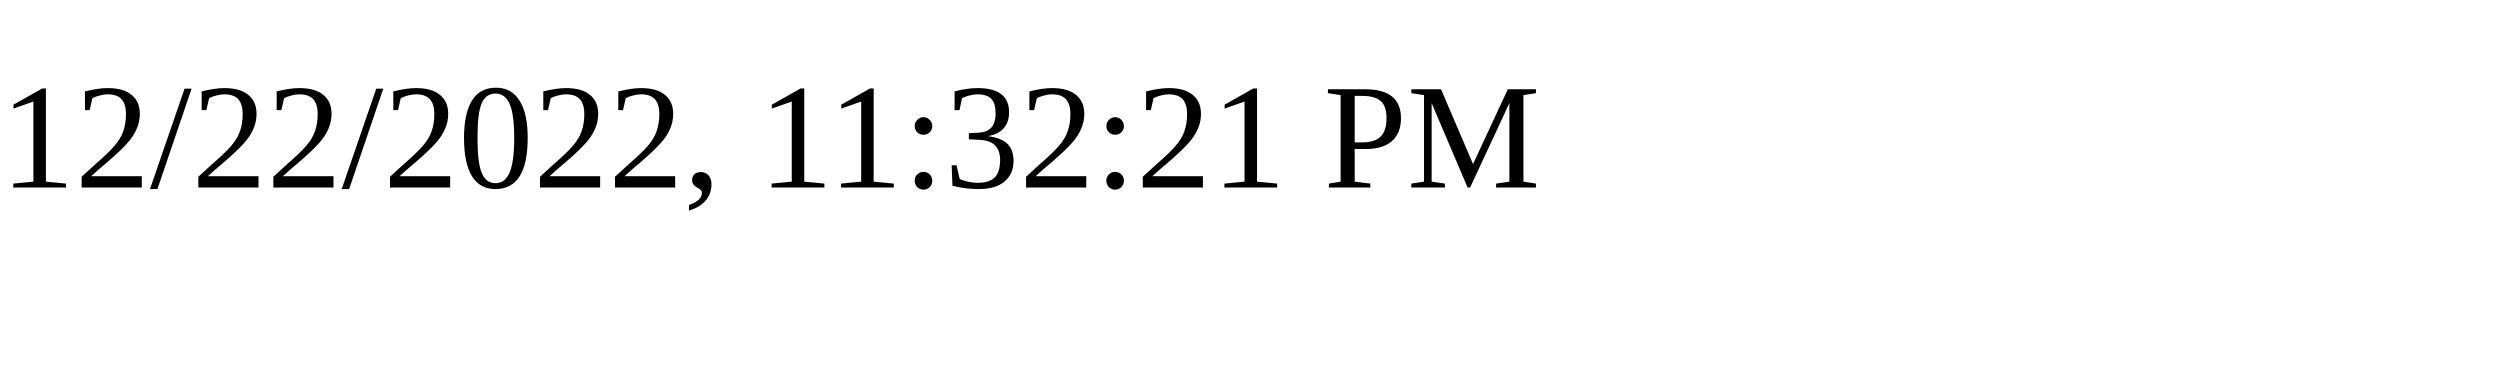
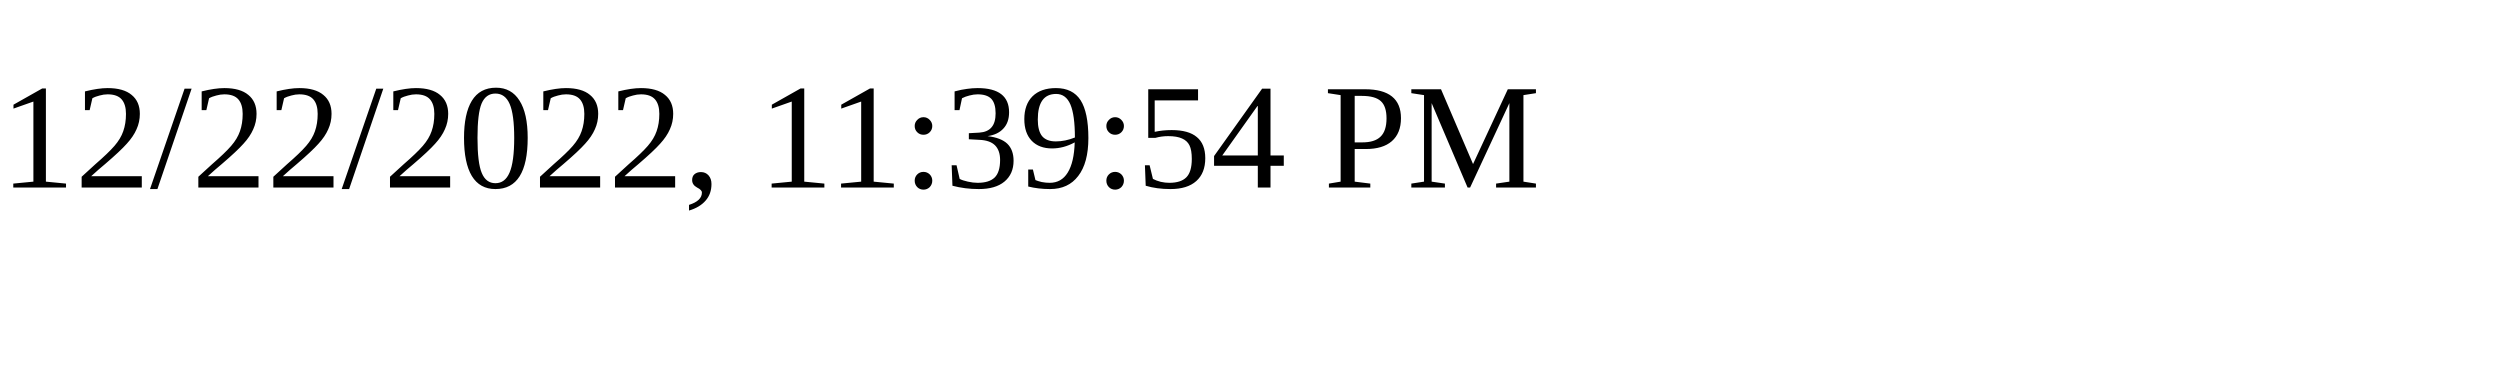
<svg xmlns="http://www.w3.org/2000/svg" height="30" width="200">
-   <text x="0" y="15">12/22/2022, 11:32:21 PM</text>
+   <text x="0" y="15">12/22/2022, 11:39:54 PM</text>
</svg>
